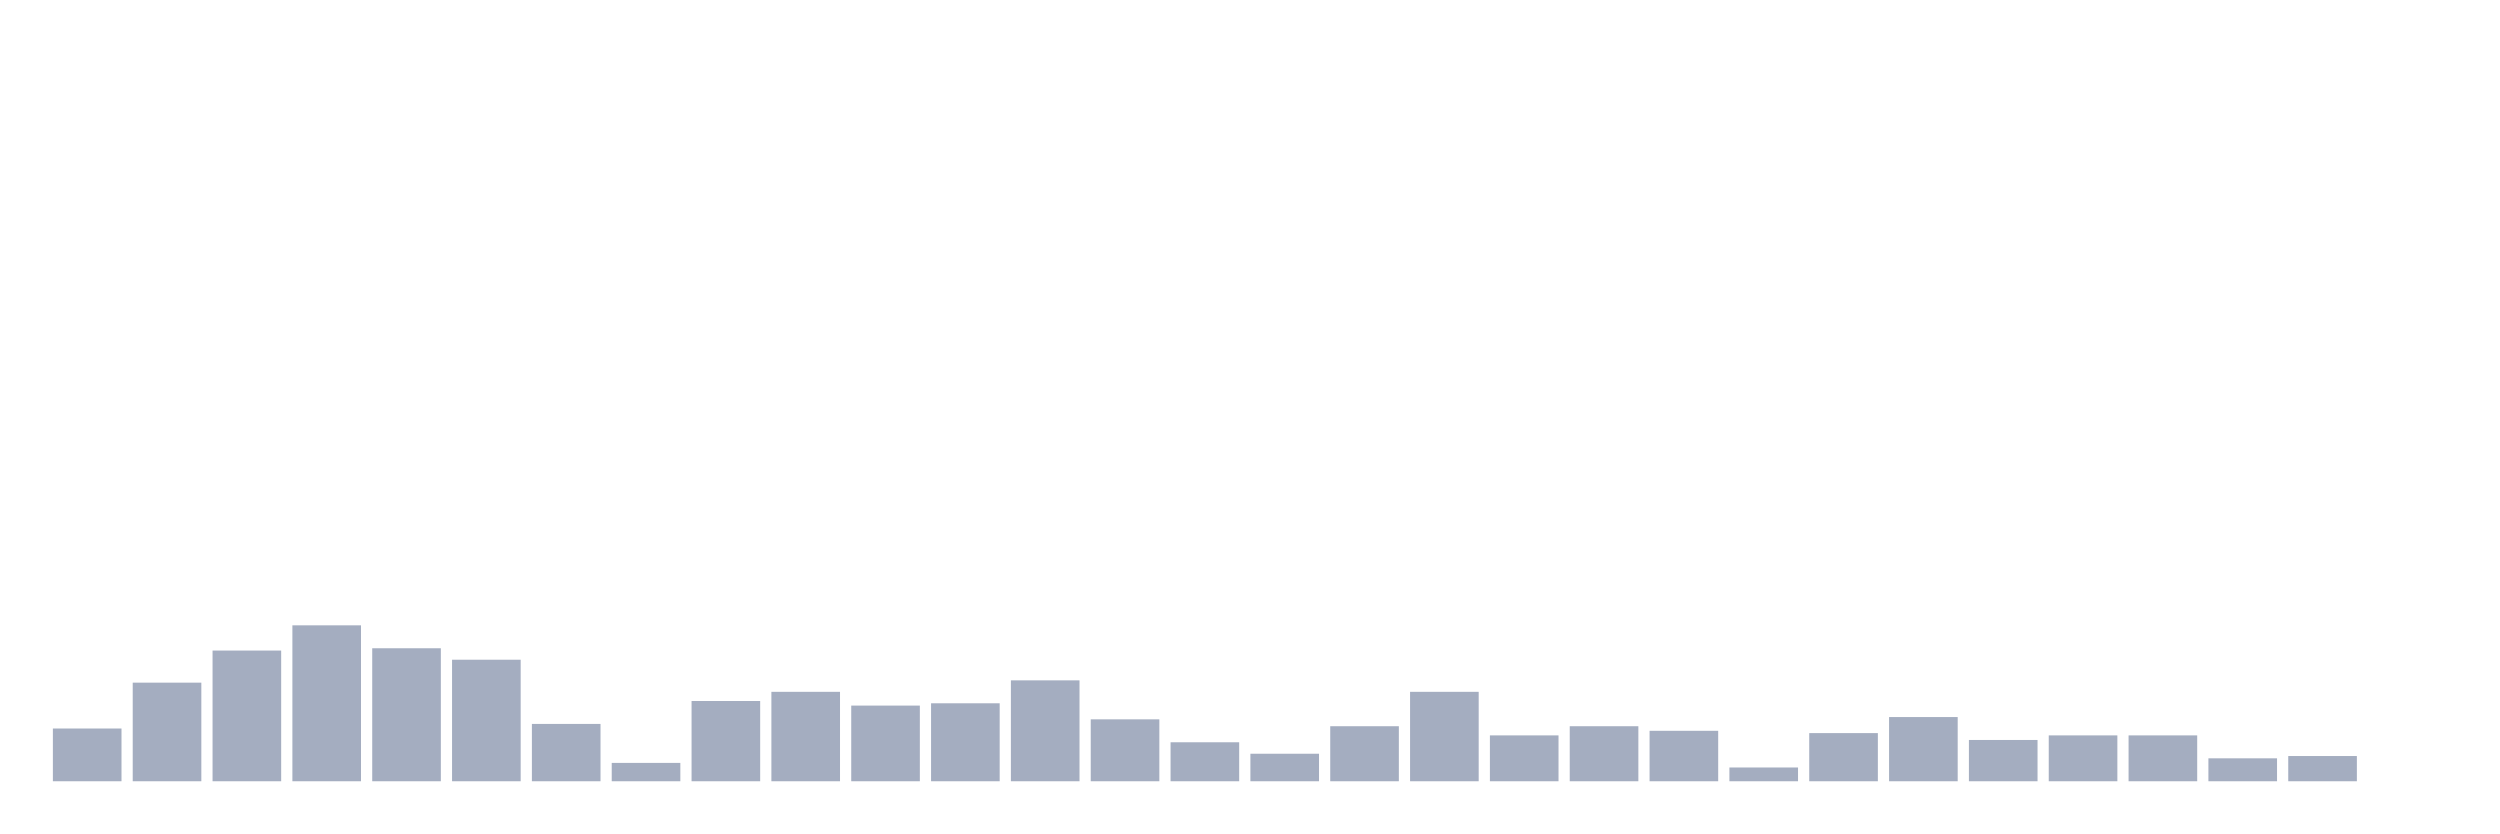
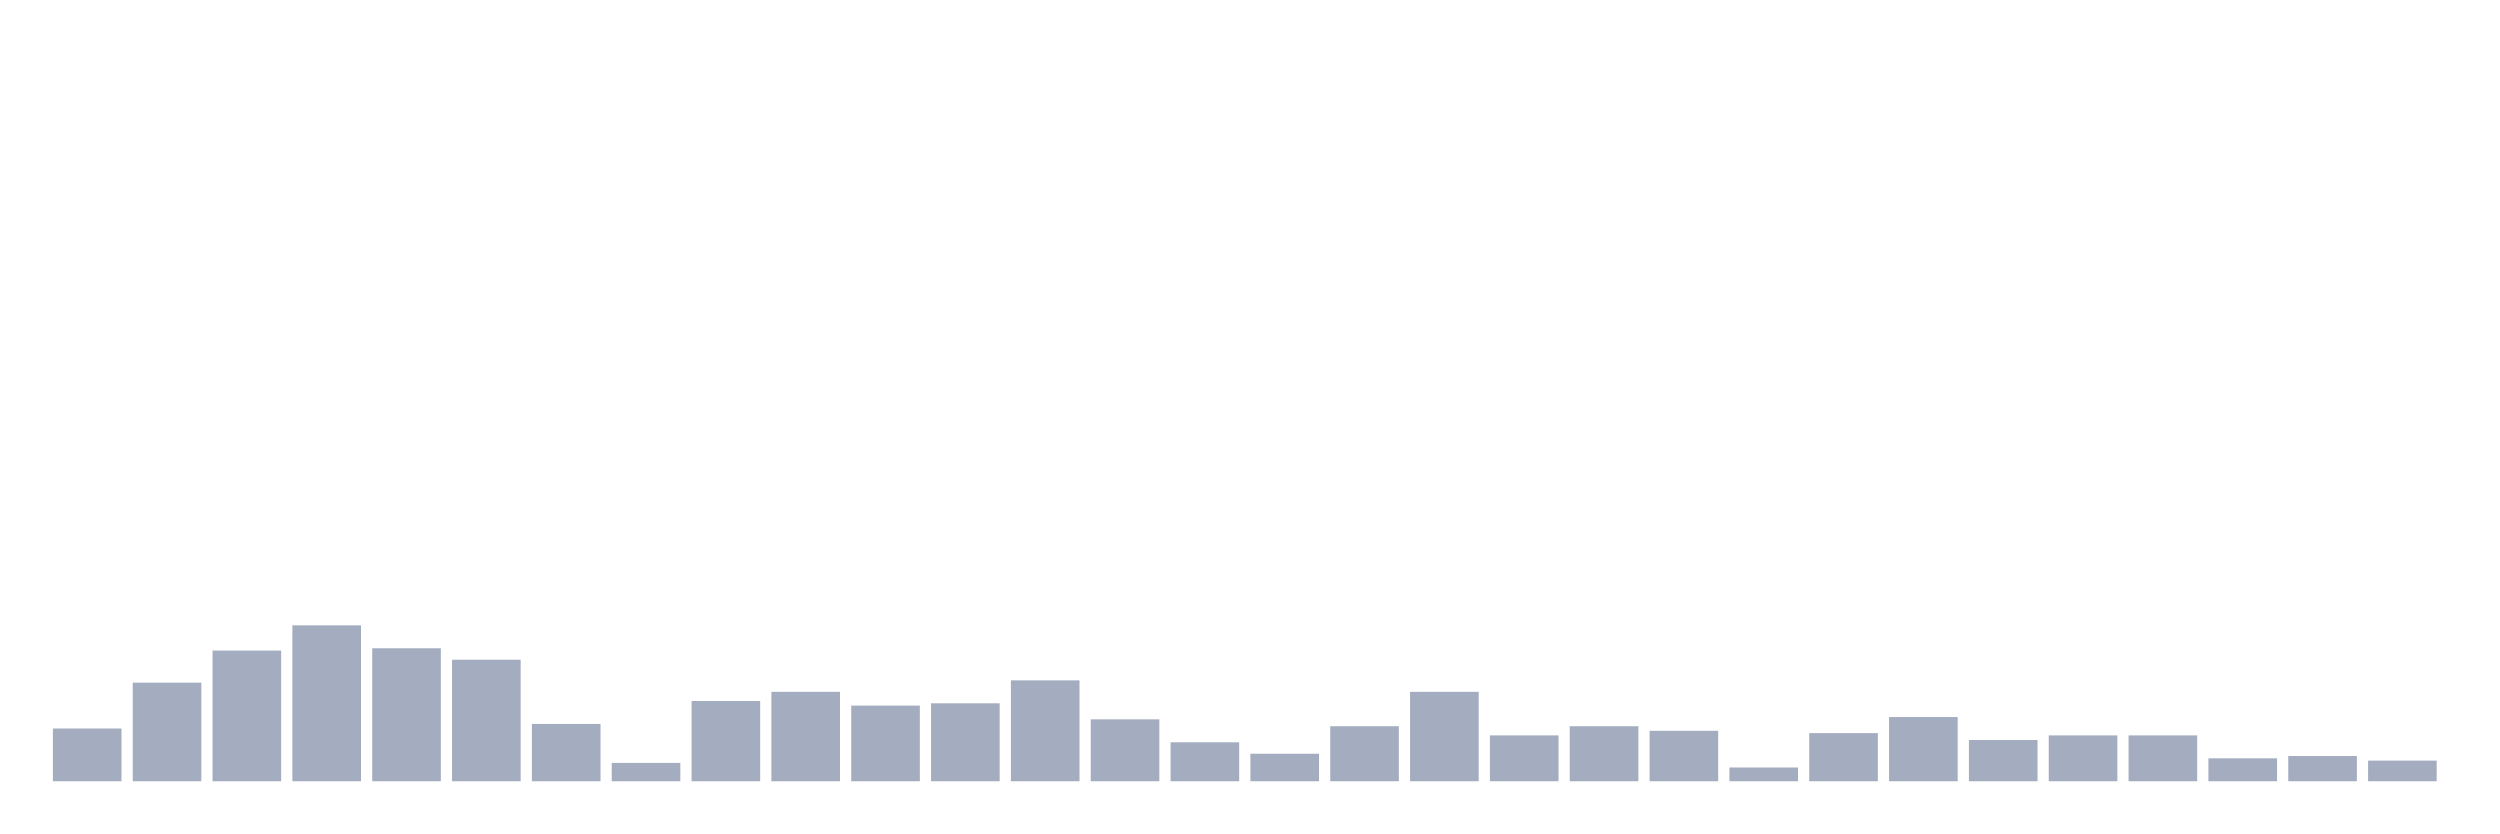
<svg xmlns="http://www.w3.org/2000/svg" viewBox="0 0 480 160">
  <g transform="translate(10,10)">
    <rect class="bar" x="0.153" width="13.175" y="129.874" height="10.126" fill="rgb(164,173,192)" />
    <rect class="bar" x="15.482" width="13.175" y="121.069" height="18.931" fill="rgb(164,173,192)" />
    <rect class="bar" x="30.81" width="13.175" y="114.906" height="25.094" fill="rgb(164,173,192)" />
    <rect class="bar" x="46.138" width="13.175" y="110.063" height="29.937" fill="rgb(164,173,192)" />
    <rect class="bar" x="61.466" width="13.175" y="114.465" height="25.535" fill="rgb(164,173,192)" />
    <rect class="bar" x="76.794" width="13.175" y="116.667" height="23.333" fill="rgb(164,173,192)" />
    <rect class="bar" x="92.123" width="13.175" y="128.994" height="11.006" fill="rgb(164,173,192)" />
    <rect class="bar" x="107.451" width="13.175" y="136.478" height="3.522" fill="rgb(164,173,192)" />
    <rect class="bar" x="122.779" width="13.175" y="124.591" height="15.409" fill="rgb(164,173,192)" />
    <rect class="bar" x="138.107" width="13.175" y="122.83" height="17.17" fill="rgb(164,173,192)" />
    <rect class="bar" x="153.436" width="13.175" y="125.472" height="14.528" fill="rgb(164,173,192)" />
    <rect class="bar" x="168.764" width="13.175" y="125.031" height="14.969" fill="rgb(164,173,192)" />
    <rect class="bar" x="184.092" width="13.175" y="120.629" height="19.371" fill="rgb(164,173,192)" />
    <rect class="bar" x="199.42" width="13.175" y="128.113" height="11.887" fill="rgb(164,173,192)" />
    <rect class="bar" x="214.748" width="13.175" y="132.516" height="7.484" fill="rgb(164,173,192)" />
    <rect class="bar" x="230.077" width="13.175" y="134.717" height="5.283" fill="rgb(164,173,192)" />
    <rect class="bar" x="245.405" width="13.175" y="129.434" height="10.566" fill="rgb(164,173,192)" />
    <rect class="bar" x="260.733" width="13.175" y="122.83" height="17.17" fill="rgb(164,173,192)" />
    <rect class="bar" x="276.061" width="13.175" y="131.195" height="8.805" fill="rgb(164,173,192)" />
    <rect class="bar" x="291.39" width="13.175" y="129.434" height="10.566" fill="rgb(164,173,192)" />
    <rect class="bar" x="306.718" width="13.175" y="130.314" height="9.686" fill="rgb(164,173,192)" />
    <rect class="bar" x="322.046" width="13.175" y="137.358" height="2.642" fill="rgb(164,173,192)" />
    <rect class="bar" x="337.374" width="13.175" y="130.755" height="9.245" fill="rgb(164,173,192)" />
    <rect class="bar" x="352.702" width="13.175" y="127.673" height="12.327" fill="rgb(164,173,192)" />
    <rect class="bar" x="368.031" width="13.175" y="132.075" height="7.925" fill="rgb(164,173,192)" />
    <rect class="bar" x="383.359" width="13.175" y="131.195" height="8.805" fill="rgb(164,173,192)" />
    <rect class="bar" x="398.687" width="13.175" y="131.195" height="8.805" fill="rgb(164,173,192)" />
    <rect class="bar" x="414.015" width="13.175" y="135.597" height="4.403" fill="rgb(164,173,192)" />
    <rect class="bar" x="429.344" width="13.175" y="135.157" height="4.843" fill="rgb(164,173,192)" />
-     <rect class="bar" x="444.672" width="13.175" y="140" height="0" fill="rgb(164,173,192)" />
+     <rect class="bar" x="444.672" width="13.175" y="136.038" height="3.962" fill="rgb(164,173,192)" />
  </g>
</svg>
